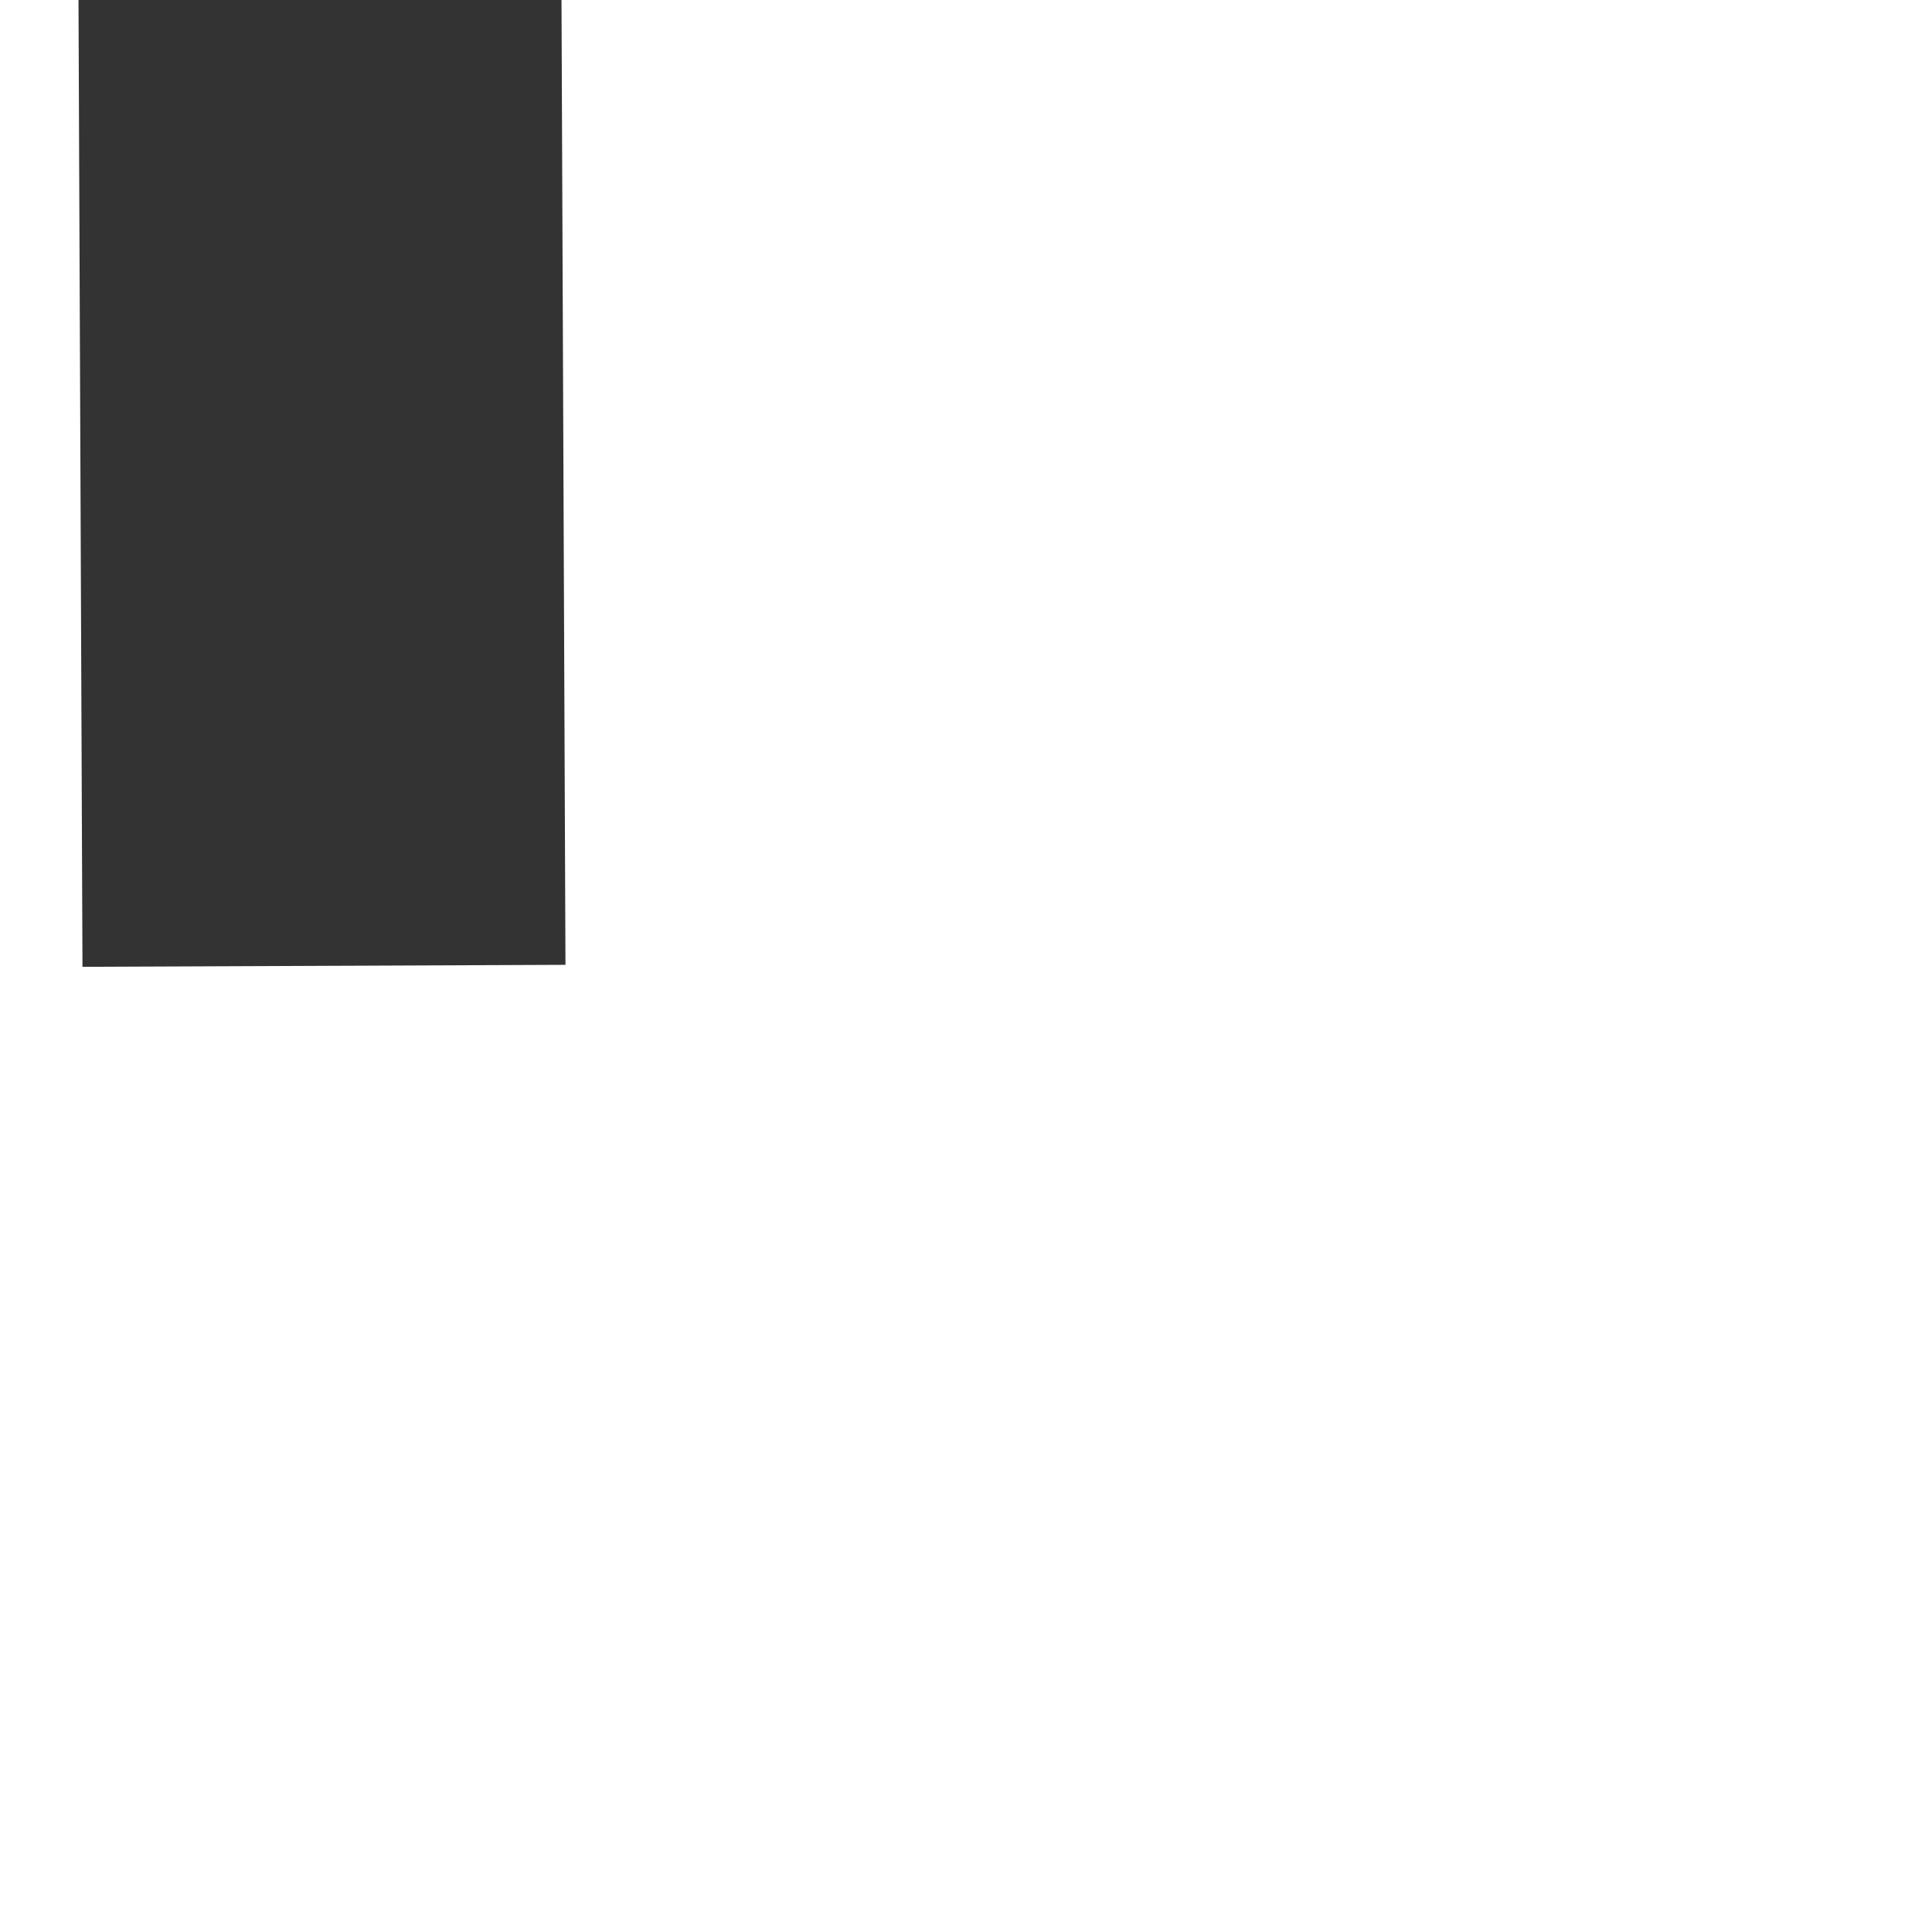
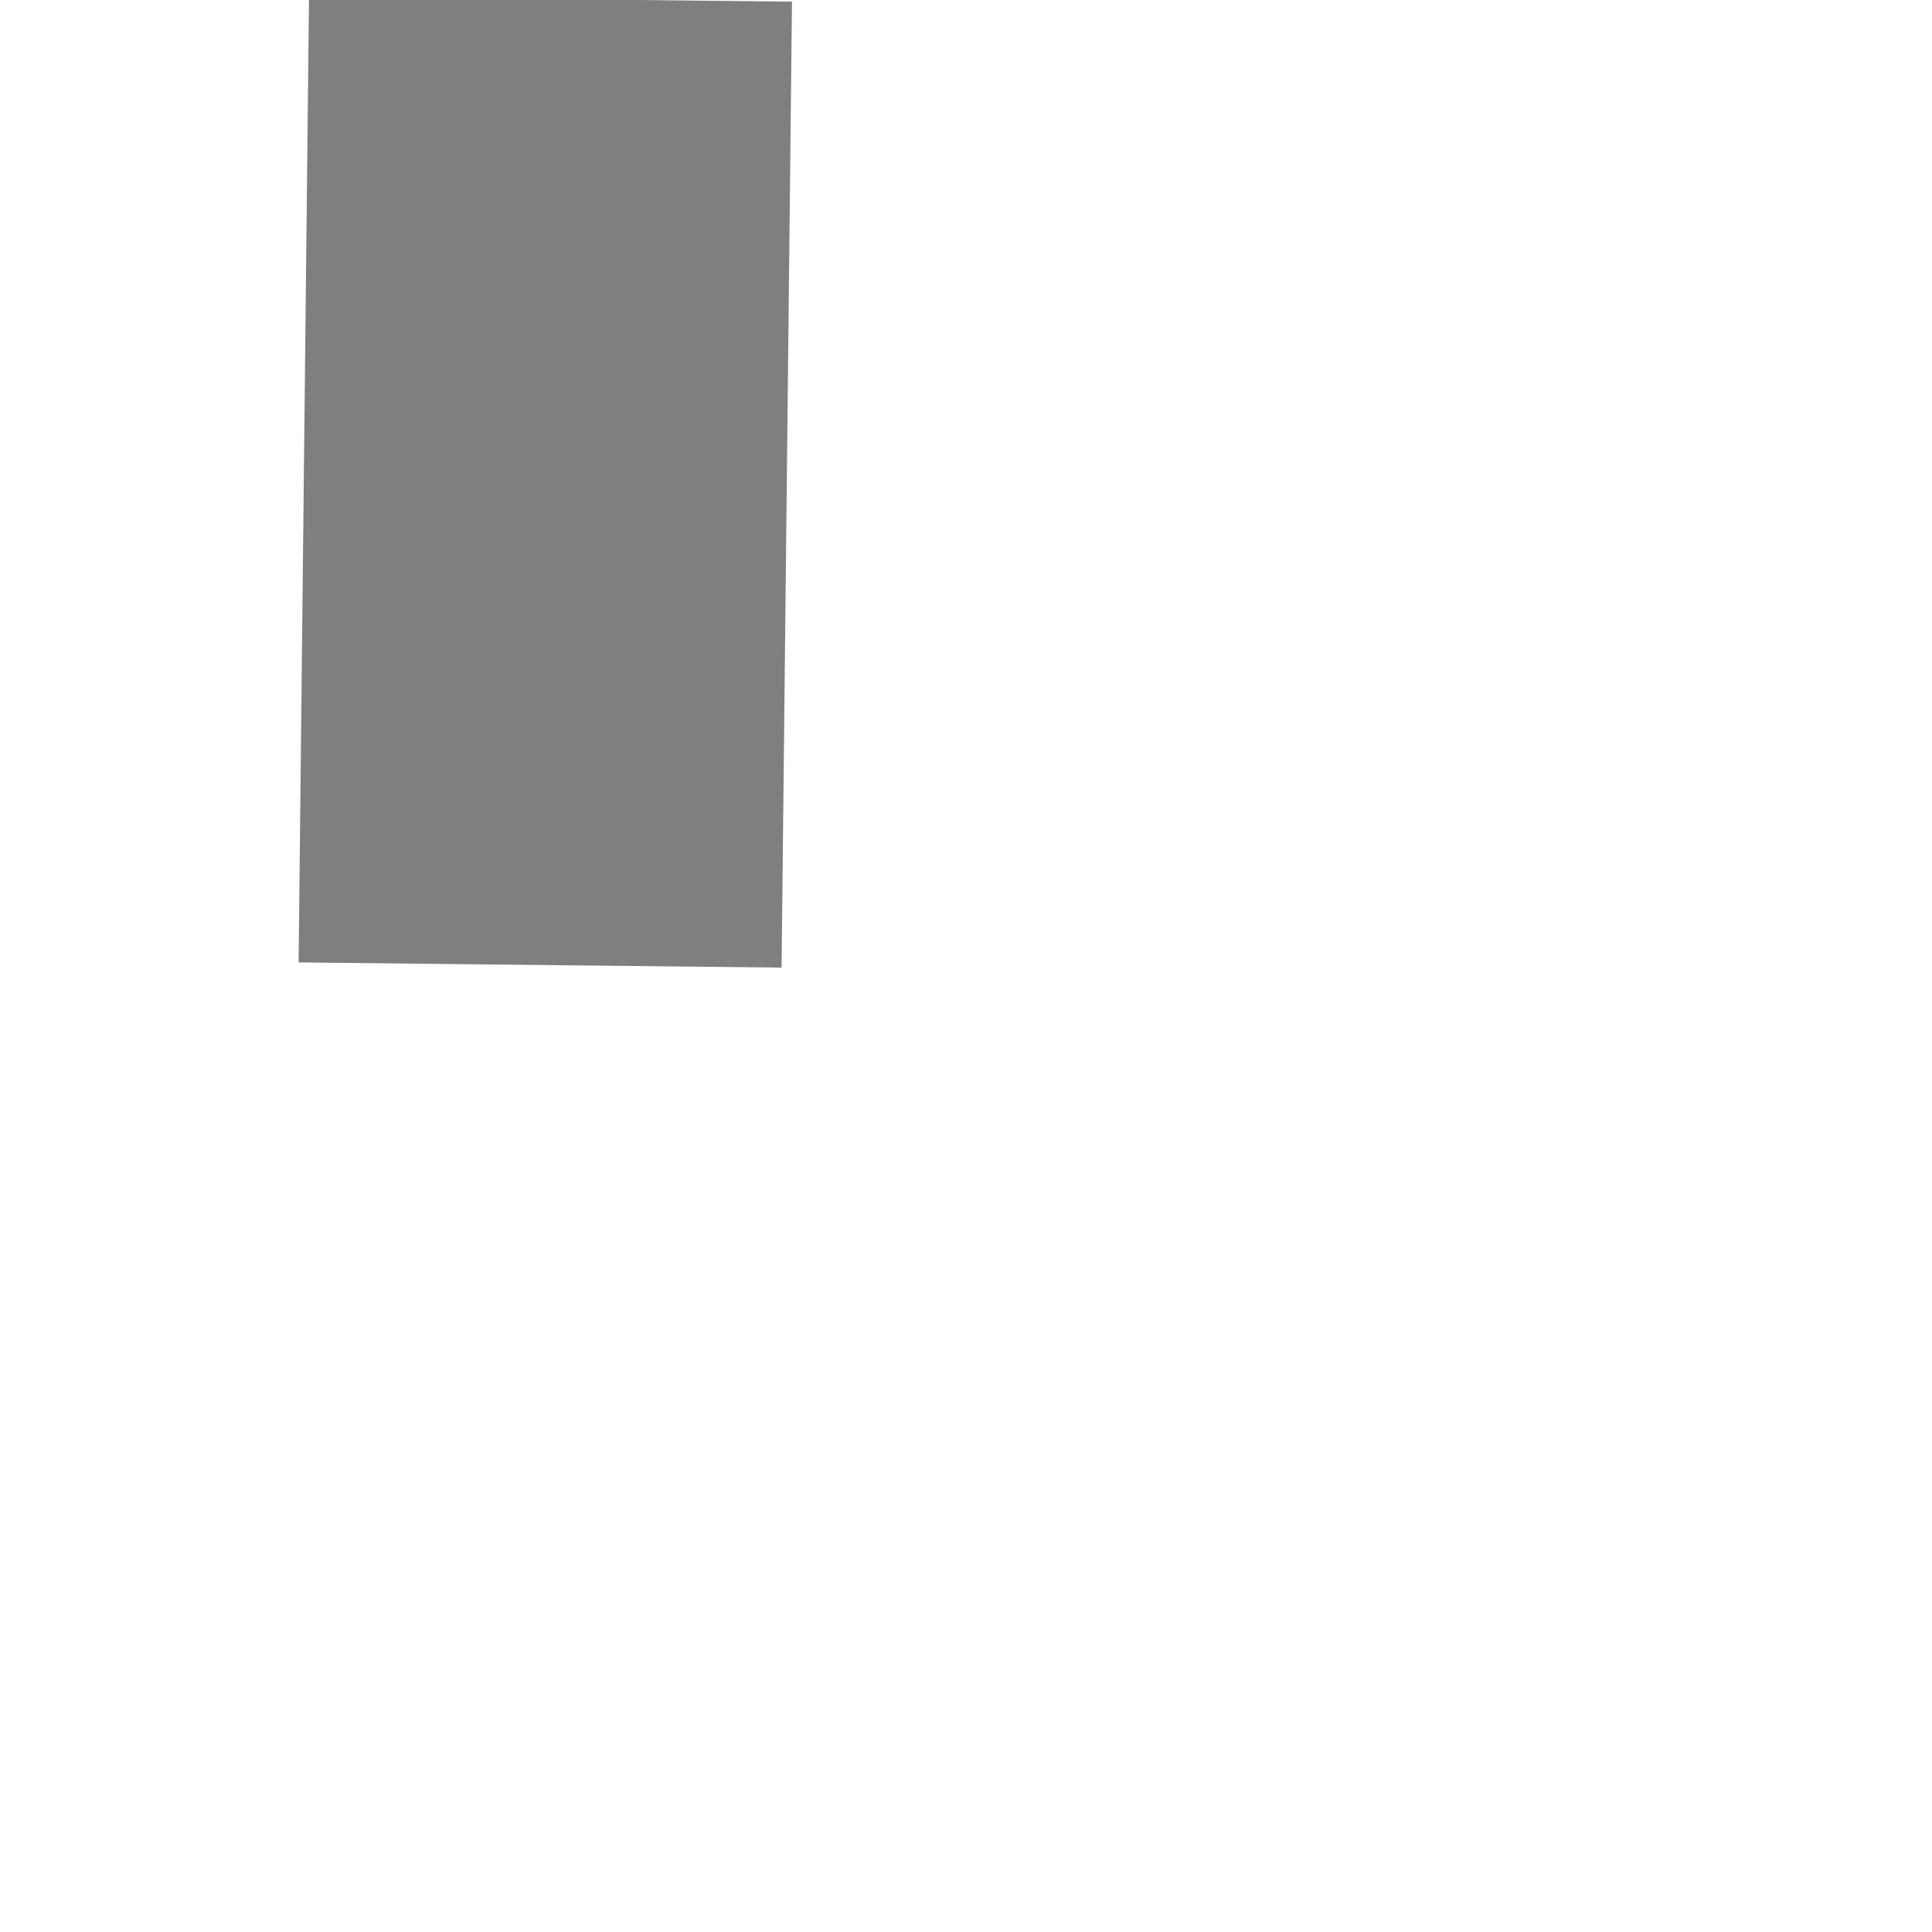
- <svg xmlns="http://www.w3.org/2000/svg" version="1.1" width="4px" height="4px" preserveAspectRatio="xMinYMid meet" viewBox="548 491  4 2">
-   <path d="M 556 419.6  L 548.5 409  L 541 419.6  L 548.5 430.2  L 556 419.6  Z " fill-rule="nonzero" fill="#333333" stroke="none" transform="matrix(0.9999915 -0.004115191 0.004115191 0.9999915 -1.849249 2.260997 )" />
-   <path d="M 548.5 420  L 548.5 492  " stroke-width="1" stroke="#333333" fill="none" transform="matrix(0.9999915 -0.004115191 0.004115191 0.9999915 -1.849249 2.260997 )" />
+ <svg xmlns="http://www.w3.org/2000/svg" version="1.1" width="4px" height="4px" preserveAspectRatio="xMinYMid meet" viewBox="976 379  4 2">
+   <path d="M 977.5 309  A 3 3 0 0 0 974.5 312 A 3 3 0 0 0 977.5 315 A 3 3 0 0 0 980.5 312 A 3 3 0 0 0 977.5 309 Z M 977.5 310  A 2 2 0 0 1 979.5 312 A 2 2 0 0 1 977.5 314 A 2 2 0 0 1 975.5 312 A 2 2 0 0 1 977.5 310 Z " fill-rule="nonzero" fill="#7f7f7f" stroke="none" transform="matrix(0.9999422 0.01075481 -0.01075481 0.9999422 3.761565 -10.4929 )" />
+   <path d="M 977.5 314  L 977.5 380  " stroke-width="1" stroke-dasharray="3,1" stroke="#7f7f7f" fill="none" transform="matrix(0.9999422 0.01075481 -0.01075481 0.9999422 3.761565 -10.4929 )" />
</svg>
